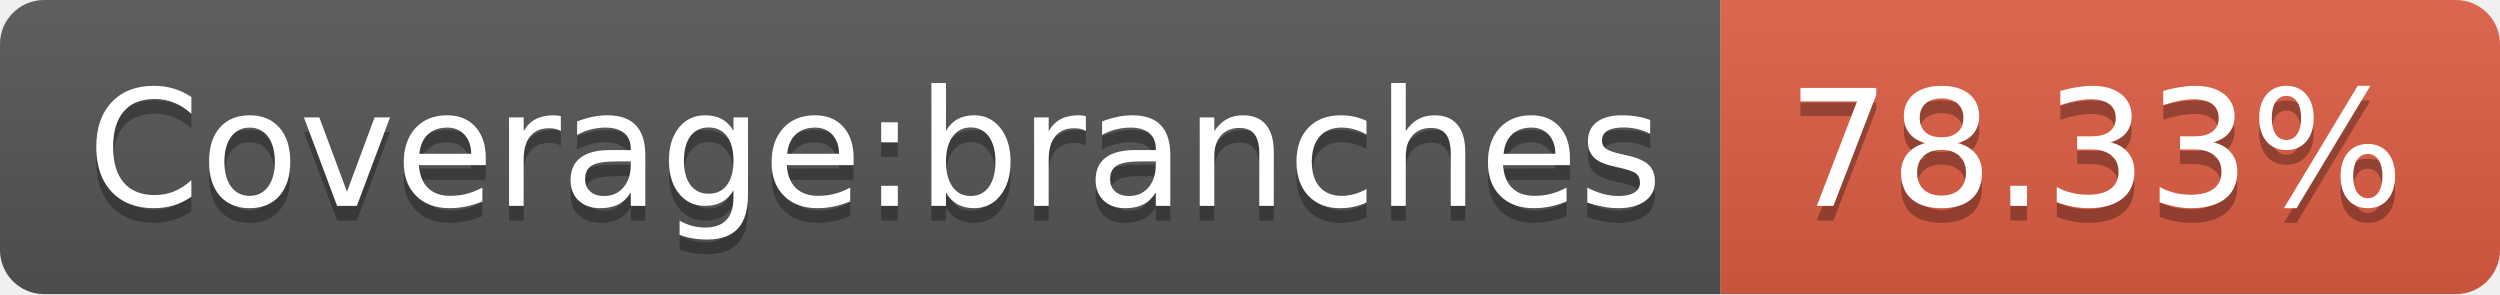
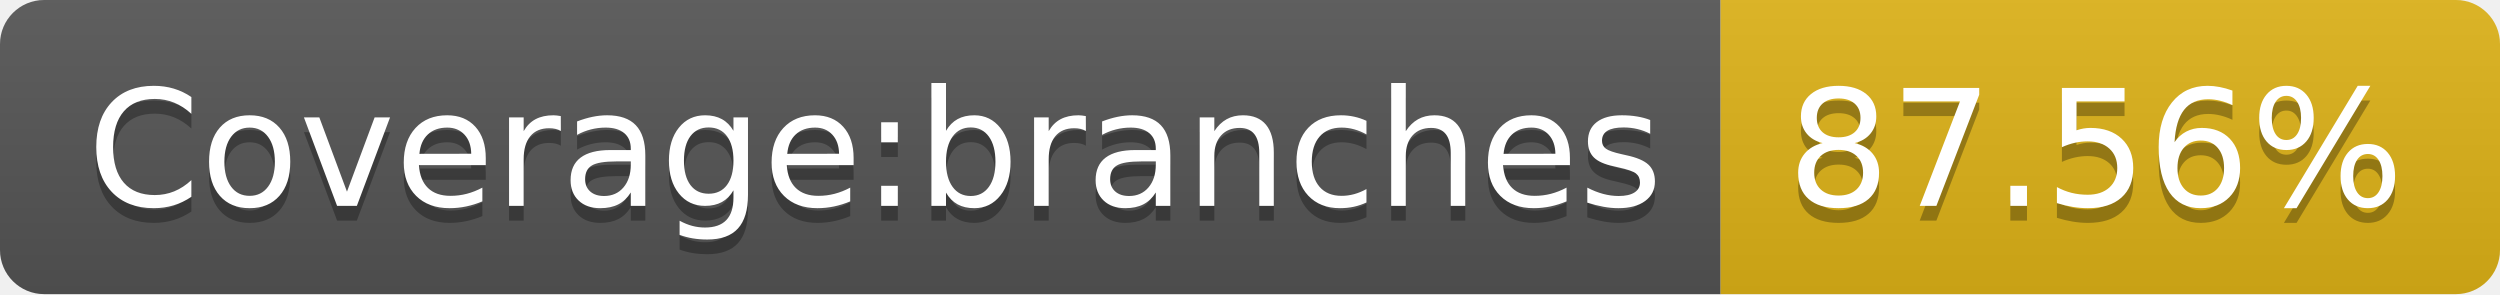
- <svg xmlns="http://www.w3.org/2000/svg" width="170" height="20" role="img" aria-label="Coverage:branches: 78.33%">
+ <svg xmlns="http://www.w3.org/2000/svg" width="170" height="20" role="img" aria-label="Coverage:branches: 87.56%">
  <linearGradient id="s" x2="0" y2="100%">
    <stop offset="0" stop-color="#bbb" stop-opacity=".1" />
    <stop offset="1" stop-opacity=".1" />
  </linearGradient>
  <clipPath id="r">
    <rect width="170" height="20" rx="3" fill="#fff" />
  </clipPath>
  <g clip-path="url(#r)">
    <rect width="117" height="20" fill="#555" />
-     <rect x="117" width="53" height="20" fill="#e05d44" />
+     <rect x="117" width="53" height="20" fill="#dfb317" />
    <rect width="170" height="20" fill="url(#s)" />
  </g>
  <g fill="#fff" text-anchor="middle" font-family="Verdana,Geneva,DejaVu Sans,sans-serif" text-rendering="geometricPrecision" font-size="110">
    <text aria-hidden="true" x="595" y="150" fill="#010101" fill-opacity=".3" transform="scale(.1)" textLength="1070">Coverage:branches</text>
    <text x="595" y="140" transform="scale(.1)" fill="#fff" textLength="1070">Coverage:branches</text>
-     <text aria-hidden="true" x="1425" y="150" fill="#010101" fill-opacity=".3" transform="scale(.1)" textLength="430">78.33%</text>
-     <text x="1425" y="140" transform="scale(.1)" fill="#fff" textLength="430">78.33%</text>
+     <text aria-hidden="true" x="1425" y="150" fill="#010101" fill-opacity=".3" transform="scale(.1)" textLength="430">87.56%</text>
+     <text x="1425" y="140" transform="scale(.1)" fill="#fff" textLength="430">87.56%</text>
  </g>
</svg>
